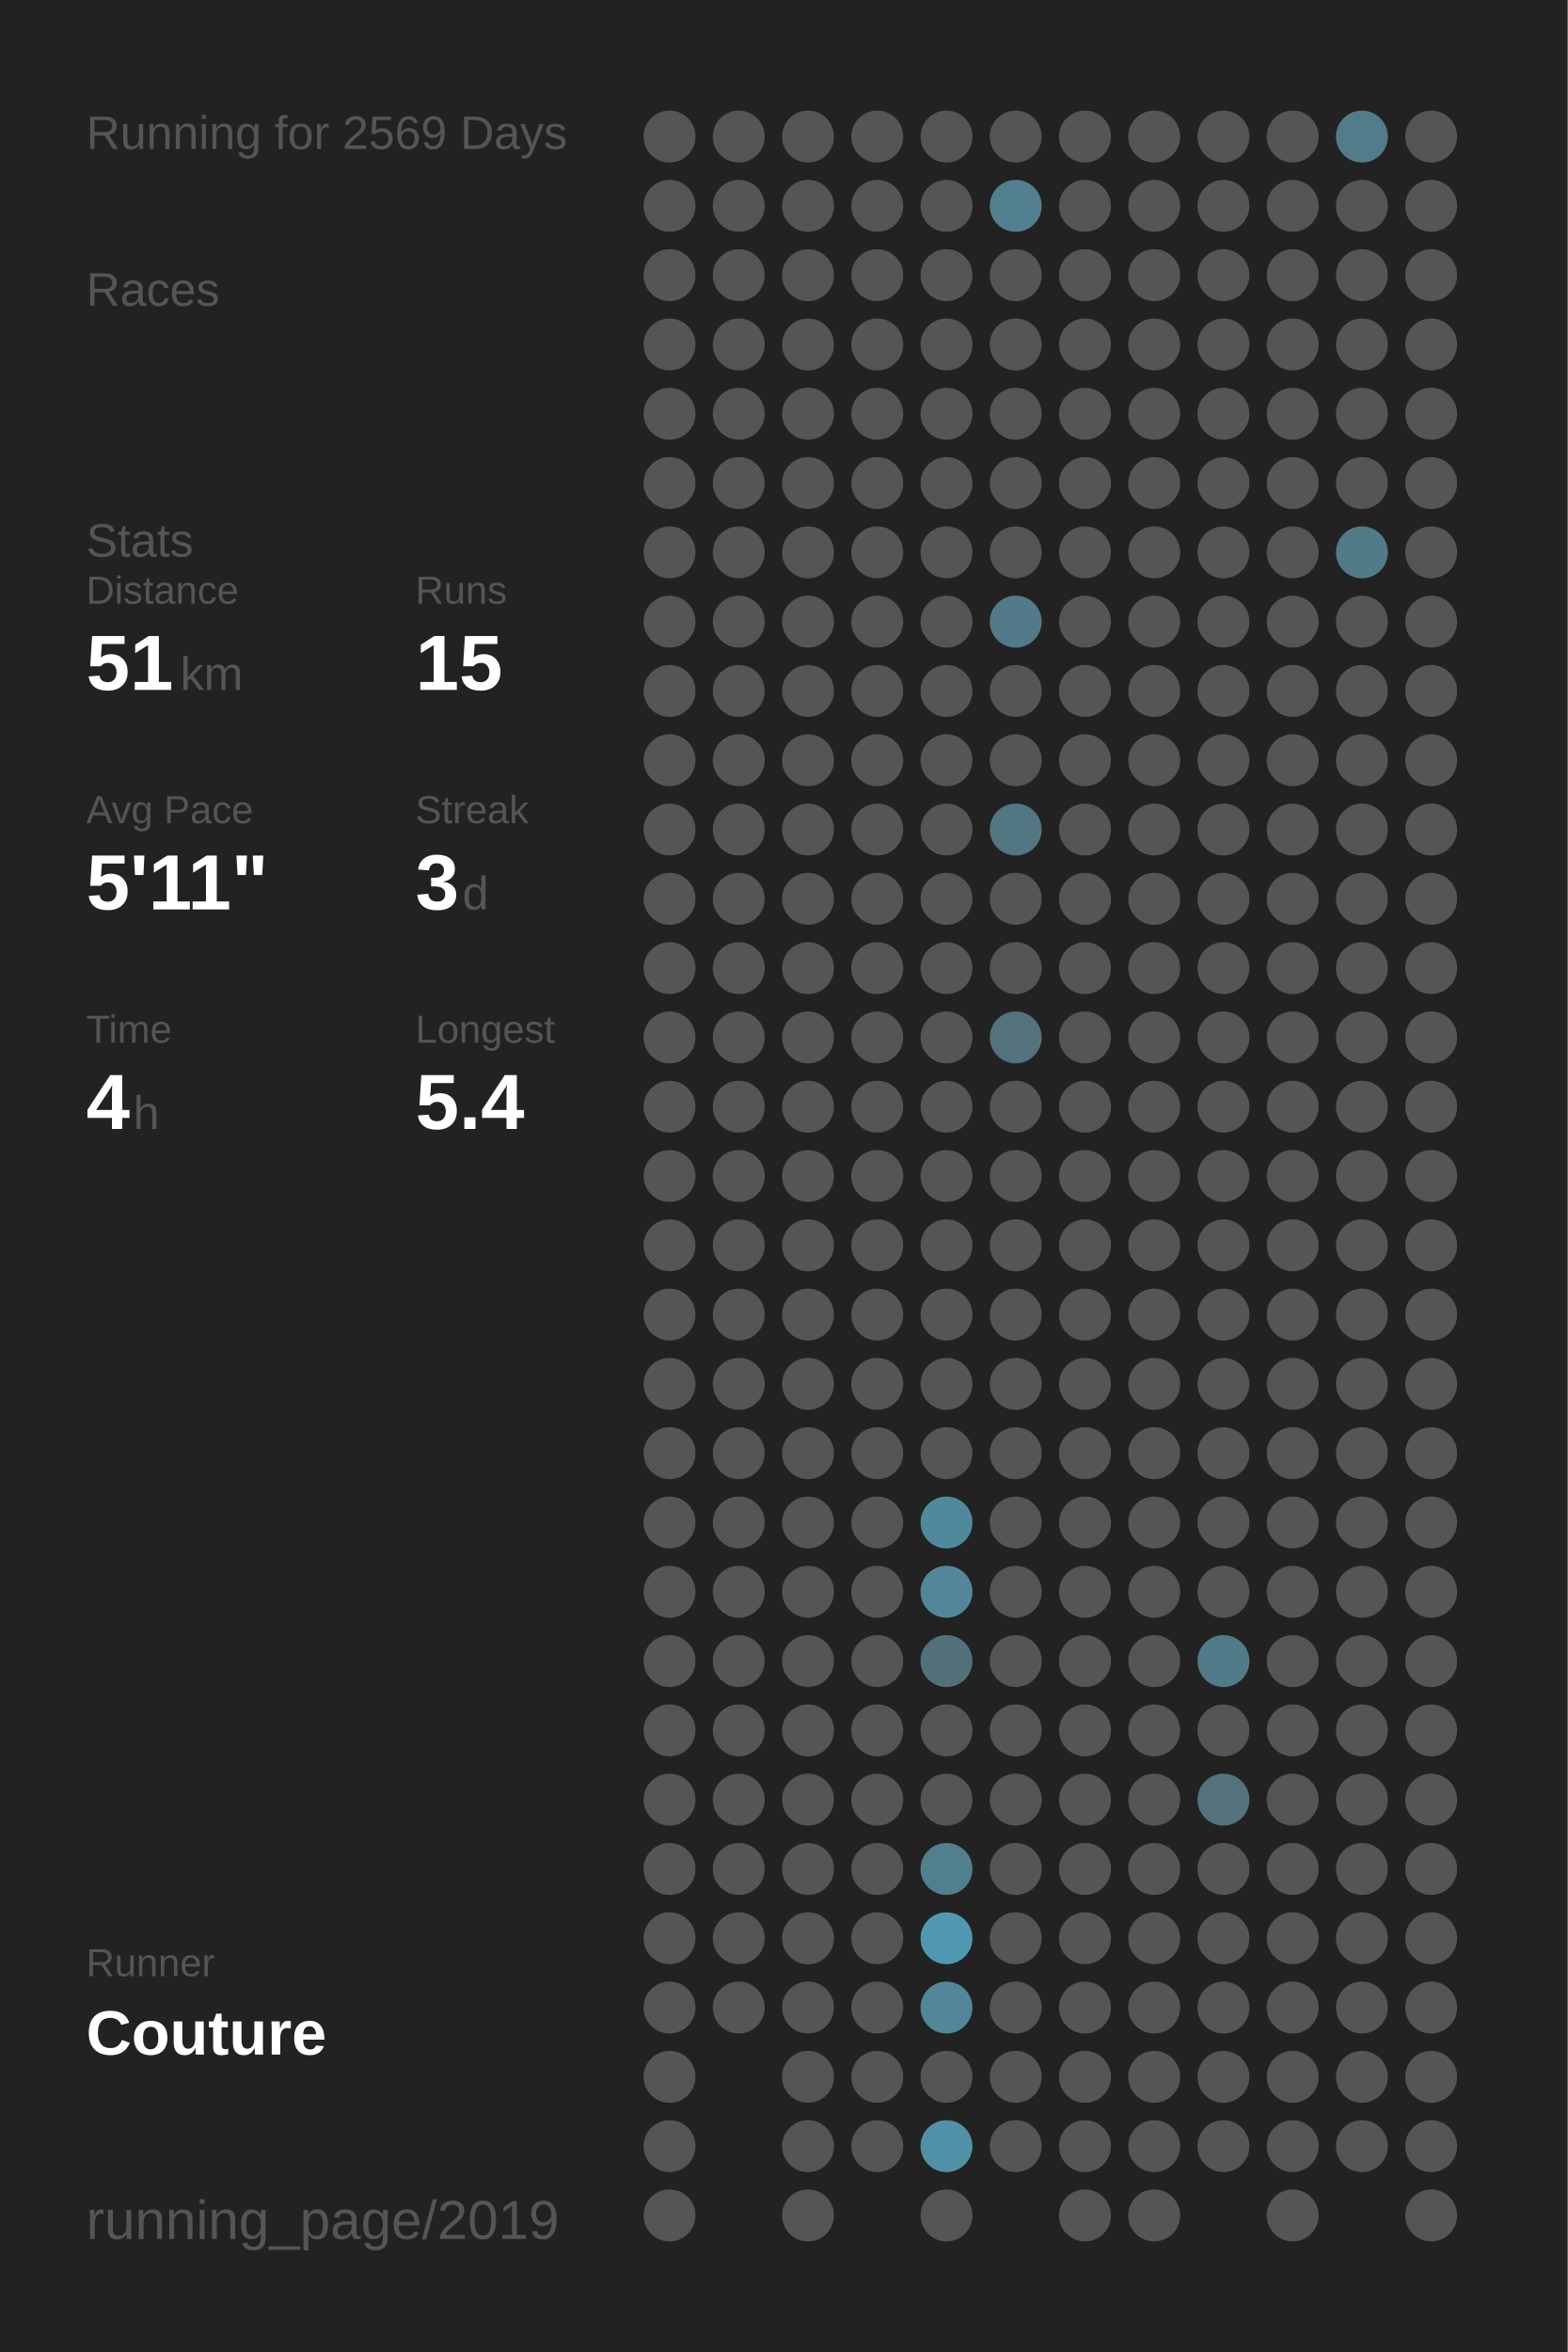
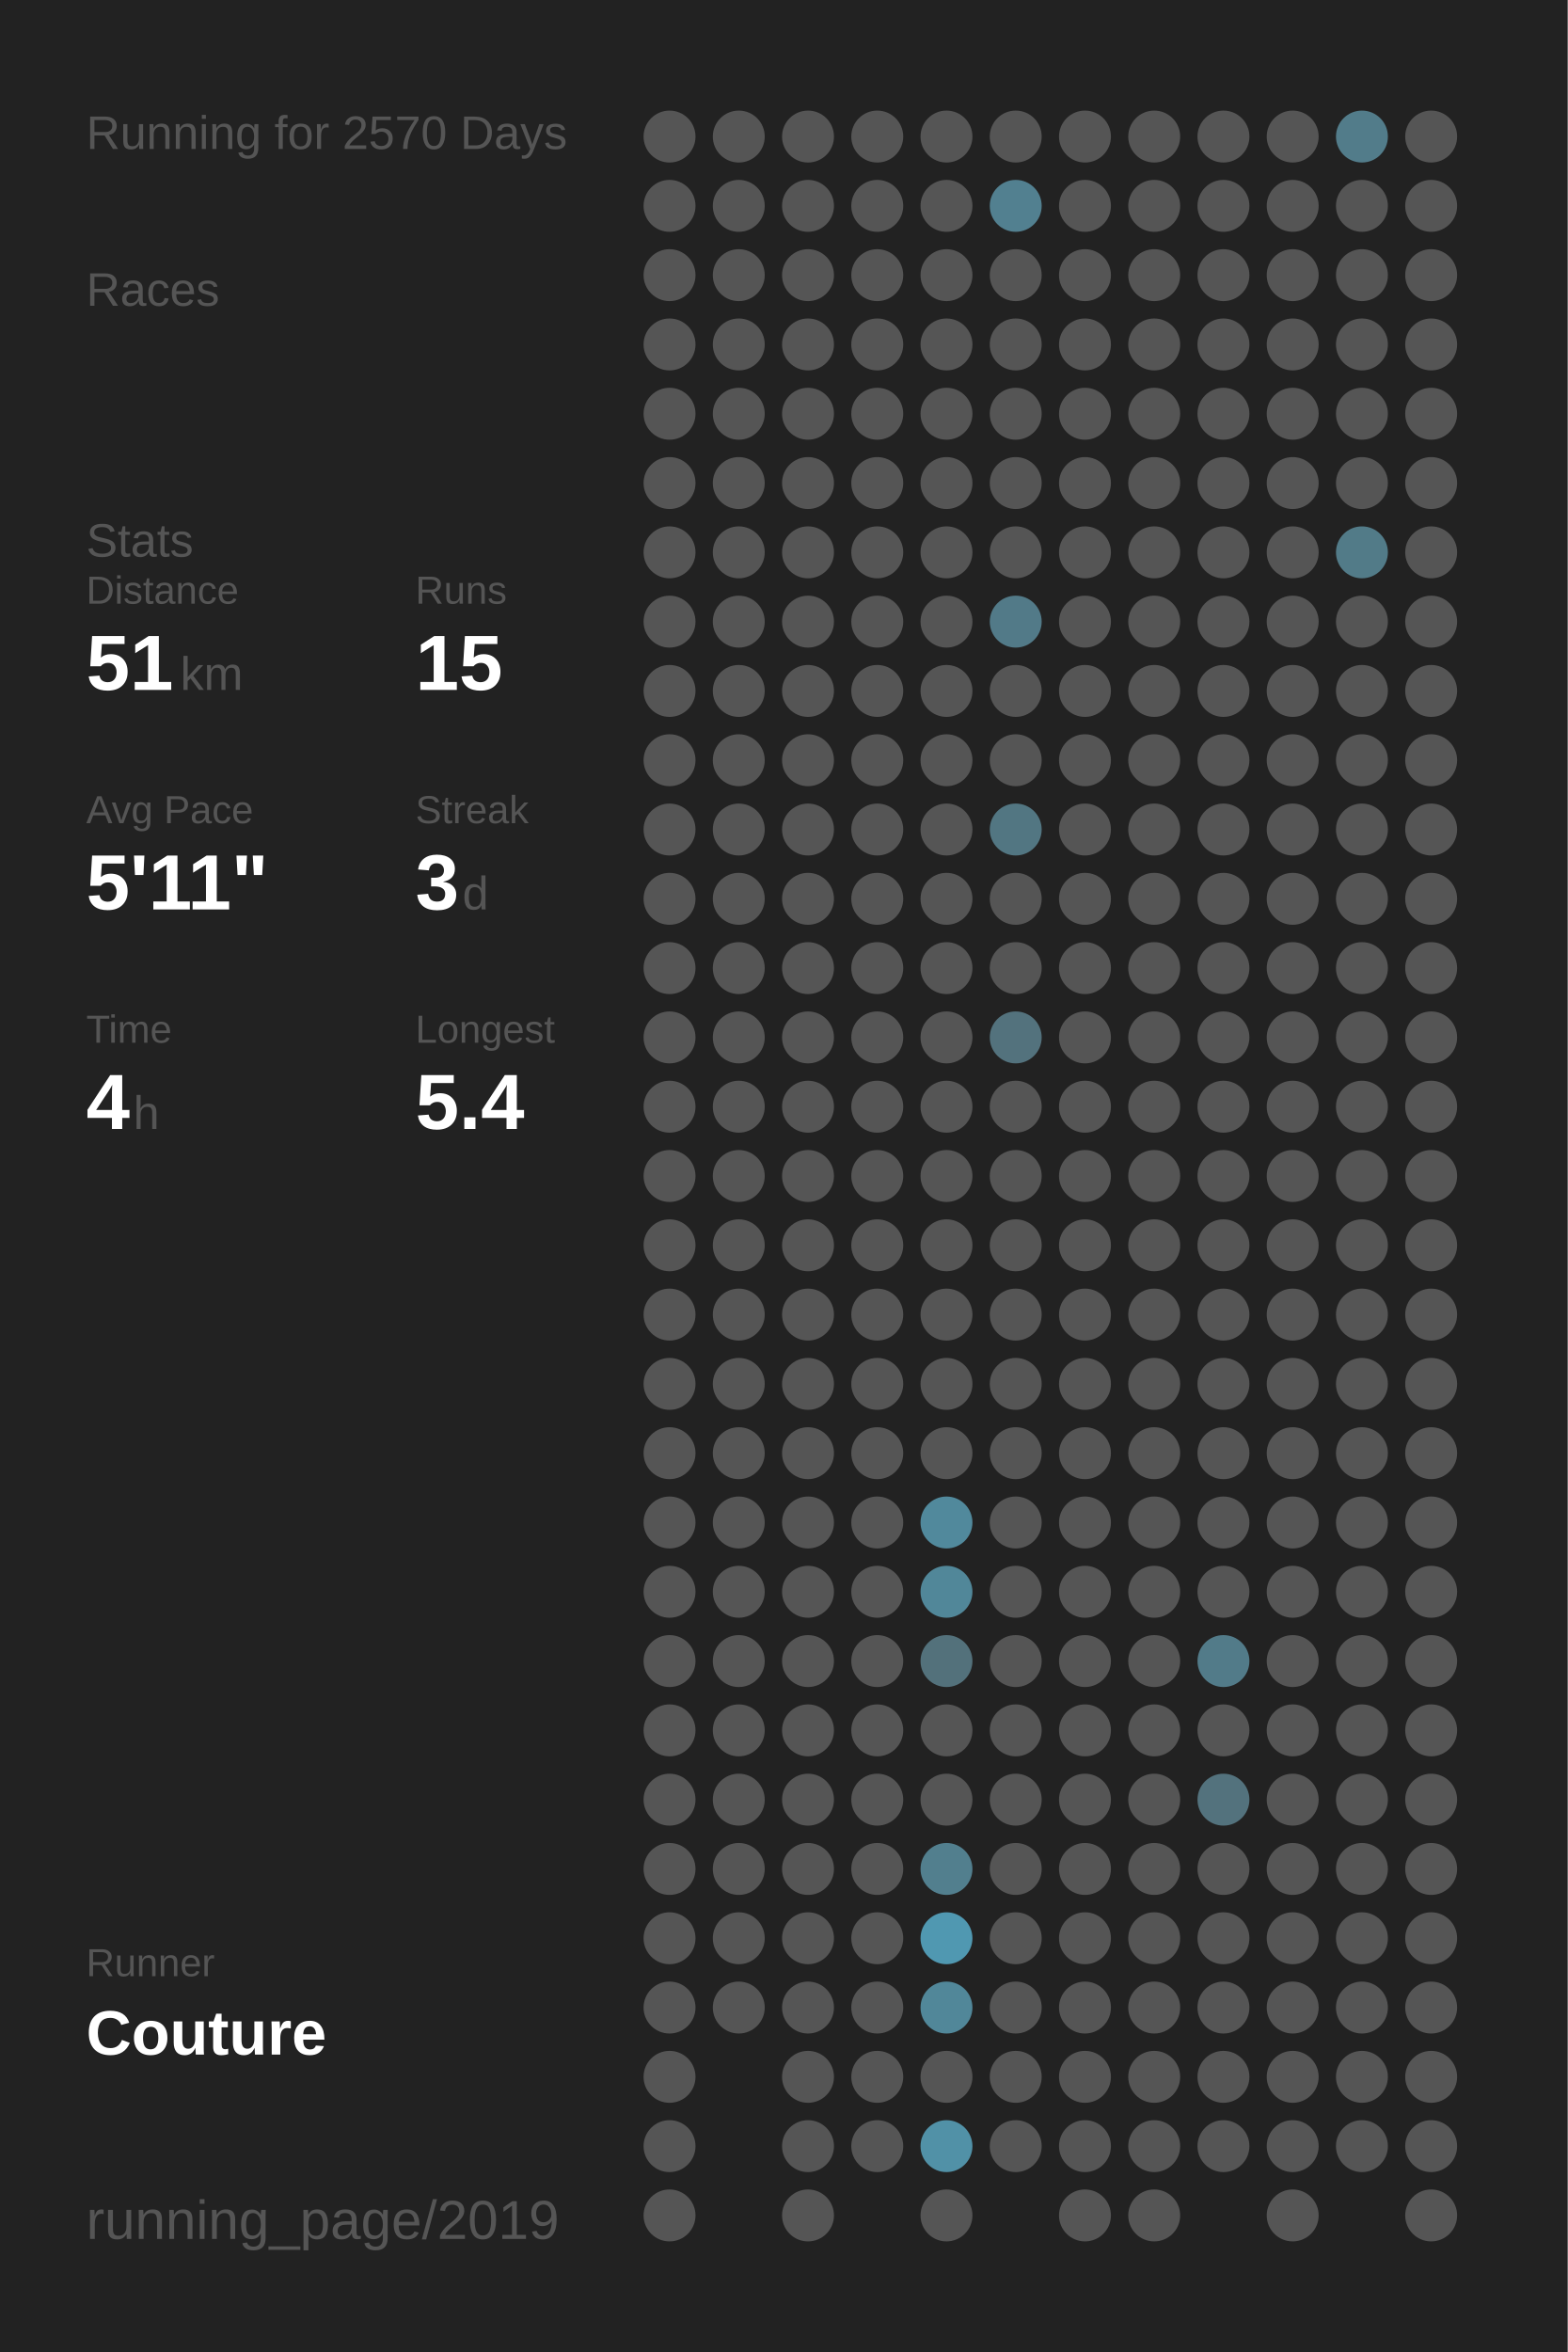
<svg xmlns="http://www.w3.org/2000/svg" baseProfile="full" height="300mm" version="1.1" viewBox="0,0,200,300" width="200mm">
  <defs />
  <rect fill="#222222" height="300" width="200" x="0" y="0" />
-   <text fill="#555555" style="font-size:6px; font-family:Arial;" x="11" y="19">Running for 2569 Days</text>
+   <text fill="#555555" style="font-size:6px; font-family:Arial;" x="11" y="19">Running for 2570 Days</text>
  <text fill="#555555" style="font-size:6px; font-family:Arial;" x="11" y="39">Races</text>
  <text fill="#555555" style="font-size:6px; font-family:Arial;" x="11" y="71">Stats</text>
  <text fill="#555555" style="font-size:5px; font-family:Arial;" x="11" y="77">Distance</text>
  <text fill="#FFFFFF" style="font-size:10px; font-family:Arial; font-weight:bold;" x="11" y="88">51</text>
  <text fill="#555555" style="font-size:6px; font-family:Arial;" x="23" y="88">km</text>
  <text fill="#555555" style="font-size:5px; font-family:Arial;" x="53" y="77">Runs</text>
  <text fill="#FFFFFF" style="font-size:10px; font-family:Arial; font-weight:bold;" x="53" y="88">15</text>
  <text fill="#555555" style="font-size:5px; font-family:Arial;" x="11" y="105">Avg Pace</text>
  <text fill="#FFFFFF" style="font-size:10px; font-family:Arial; font-weight:bold;" x="11" y="116">5'11"</text>
  <text fill="#555555" style="font-size:5px; font-family:Arial;" x="53" y="105">Streak</text>
  <text fill="#FFFFFF" style="font-size:10px; font-family:Arial; font-weight:bold;" x="53" y="116">3</text>
  <text fill="#555555" style="font-size:6px; font-family:Arial;" x="59" y="116">d</text>
  <text fill="#555555" style="font-size:5px; font-family:Arial;" x="11" y="133">Time</text>
  <text fill="#FFFFFF" style="font-size:10px; font-family:Arial; font-weight:bold;" x="11" y="144">4</text>
  <text fill="#555555" style="font-size:6px; font-family:Arial;" x="17" y="144">h</text>
  <text fill="#555555" style="font-size:5px; font-family:Arial;" x="53" y="133">Longest</text>
  <text fill="#FFFFFF" style="font-size:10px; font-family:Arial; font-weight:bold;" x="53" y="144">5.4</text>
  <text fill="#555555" style="font-size:5px; font-family:Arial;" x="11" y="252.065">Runner</text>
  <text fill="#FFFFFF" style="font-size:8px; font-family:Arial; font-weight:bold;" x="11" y="262.065">Couture</text>
  <text fill="#555555" style="font-size:7px; font-family:Arial;" x="11" y="285.581">running_page/2019</text>
  <circle cx="85.417" cy="17.419" fill="#555555" r="3.312" />
  <circle cx="85.417" cy="26.258" fill="#555555" r="3.312" />
  <circle cx="85.417" cy="35.097" fill="#555555" r="3.312" />
  <circle cx="85.417" cy="43.935" fill="#555555" r="3.312" />
  <circle cx="85.417" cy="52.774" fill="#555555" r="3.312" />
  <circle cx="85.417" cy="61.613" fill="#555555" r="3.312" />
  <circle cx="85.417" cy="70.452" fill="#555555" r="3.312" />
  <circle cx="85.417" cy="79.29" fill="#555555" r="3.312" />
  <circle cx="85.417" cy="88.129" fill="#555555" r="3.312" />
  <circle cx="85.417" cy="96.968" fill="#555555" r="3.312" />
  <circle cx="85.417" cy="105.806" fill="#555555" r="3.312" />
  <circle cx="85.417" cy="114.645" fill="#555555" r="3.312" />
  <circle cx="85.417" cy="123.484" fill="#555555" r="3.312" />
  <circle cx="85.417" cy="132.323" fill="#555555" r="3.312" />
  <circle cx="85.417" cy="141.161" fill="#555555" r="3.312" />
  <circle cx="85.417" cy="150" fill="#555555" r="3.312" />
  <circle cx="85.417" cy="158.839" fill="#555555" r="3.312" />
  <circle cx="85.417" cy="167.677" fill="#555555" r="3.312" />
  <circle cx="85.417" cy="176.516" fill="#555555" r="3.312" />
  <circle cx="85.417" cy="185.355" fill="#555555" r="3.312" />
  <circle cx="85.417" cy="194.194" fill="#555555" r="3.312" />
  <circle cx="85.417" cy="203.032" fill="#555555" r="3.312" />
  <circle cx="85.417" cy="211.871" fill="#555555" r="3.312" />
  <circle cx="85.417" cy="220.71" fill="#555555" r="3.312" />
  <circle cx="85.417" cy="229.548" fill="#555555" r="3.312" />
  <circle cx="85.417" cy="238.387" fill="#555555" r="3.312" />
  <circle cx="85.417" cy="247.226" fill="#555555" r="3.312" />
  <circle cx="85.417" cy="256.065" fill="#555555" r="3.312" />
  <circle cx="85.417" cy="264.903" fill="#555555" r="3.312" />
  <circle cx="85.417" cy="273.742" fill="#555555" r="3.312" />
  <circle cx="85.417" cy="282.581" fill="#555555" r="3.312" />
  <circle cx="94.25" cy="17.419" fill="#555555" r="3.312" />
  <circle cx="94.25" cy="26.258" fill="#555555" r="3.312" />
  <circle cx="94.25" cy="35.097" fill="#555555" r="3.312" />
  <circle cx="94.25" cy="43.935" fill="#555555" r="3.312" />
  <circle cx="94.25" cy="52.774" fill="#555555" r="3.312" />
  <circle cx="94.25" cy="61.613" fill="#555555" r="3.312" />
  <circle cx="94.25" cy="70.452" fill="#555555" r="3.312" />
  <circle cx="94.25" cy="79.29" fill="#555555" r="3.312" />
  <circle cx="94.25" cy="88.129" fill="#555555" r="3.312" />
  <circle cx="94.25" cy="96.968" fill="#555555" r="3.312" />
  <circle cx="94.25" cy="105.806" fill="#555555" r="3.312" />
  <circle cx="94.25" cy="114.645" fill="#555555" r="3.312" />
  <circle cx="94.25" cy="123.484" fill="#555555" r="3.312" />
  <circle cx="94.25" cy="132.323" fill="#555555" r="3.312" />
  <circle cx="94.25" cy="141.161" fill="#555555" r="3.312" />
  <circle cx="94.25" cy="150" fill="#555555" r="3.312" />
  <circle cx="94.25" cy="158.839" fill="#555555" r="3.312" />
  <circle cx="94.25" cy="167.677" fill="#555555" r="3.312" />
  <circle cx="94.25" cy="176.516" fill="#555555" r="3.312" />
  <circle cx="94.25" cy="185.355" fill="#555555" r="3.312" />
  <circle cx="94.25" cy="194.194" fill="#555555" r="3.312" />
  <circle cx="94.25" cy="203.032" fill="#555555" r="3.312" />
  <circle cx="94.25" cy="211.871" fill="#555555" r="3.312" />
  <circle cx="94.25" cy="220.71" fill="#555555" r="3.312" />
  <circle cx="94.25" cy="229.548" fill="#555555" r="3.312" />
  <circle cx="94.25" cy="238.387" fill="#555555" r="3.312" />
  <circle cx="94.25" cy="247.226" fill="#555555" r="3.312" />
  <circle cx="94.25" cy="256.065" fill="#555555" r="3.312" />
  <circle cx="103.083" cy="17.419" fill="#555555" r="3.312" />
  <circle cx="103.083" cy="26.258" fill="#555555" r="3.312" />
  <circle cx="103.083" cy="35.097" fill="#555555" r="3.312" />
  <circle cx="103.083" cy="43.935" fill="#555555" r="3.312" />
  <circle cx="103.083" cy="52.774" fill="#555555" r="3.312" />
  <circle cx="103.083" cy="61.613" fill="#555555" r="3.312" />
  <circle cx="103.083" cy="70.452" fill="#555555" r="3.312" />
  <circle cx="103.083" cy="79.29" fill="#555555" r="3.312" />
  <circle cx="103.083" cy="88.129" fill="#555555" r="3.312" />
  <circle cx="103.083" cy="96.968" fill="#555555" r="3.312" />
  <circle cx="103.083" cy="105.806" fill="#555555" r="3.312" />
  <circle cx="103.083" cy="114.645" fill="#555555" r="3.312" />
  <circle cx="103.083" cy="123.484" fill="#555555" r="3.312" />
  <circle cx="103.083" cy="132.323" fill="#555555" r="3.312" />
  <circle cx="103.083" cy="141.161" fill="#555555" r="3.312" />
  <circle cx="103.083" cy="150" fill="#555555" r="3.312" />
  <circle cx="103.083" cy="158.839" fill="#555555" r="3.312" />
  <circle cx="103.083" cy="167.677" fill="#555555" r="3.312" />
  <circle cx="103.083" cy="176.516" fill="#555555" r="3.312" />
  <circle cx="103.083" cy="185.355" fill="#555555" r="3.312" />
  <circle cx="103.083" cy="194.194" fill="#555555" r="3.312" />
  <circle cx="103.083" cy="203.032" fill="#555555" r="3.312" />
  <circle cx="103.083" cy="211.871" fill="#555555" r="3.312" />
  <circle cx="103.083" cy="220.71" fill="#555555" r="3.312" />
  <circle cx="103.083" cy="229.548" fill="#555555" r="3.312" />
  <circle cx="103.083" cy="238.387" fill="#555555" r="3.312" />
  <circle cx="103.083" cy="247.226" fill="#555555" r="3.312" />
  <circle cx="103.083" cy="256.065" fill="#555555" r="3.312" />
  <circle cx="103.083" cy="264.903" fill="#555555" r="3.312" />
  <circle cx="103.083" cy="273.742" fill="#555555" r="3.312" />
  <circle cx="103.083" cy="282.581" fill="#555555" r="3.312" />
  <circle cx="111.917" cy="17.419" fill="#555555" r="3.312" />
  <circle cx="111.917" cy="26.258" fill="#555555" r="3.312" />
  <circle cx="111.917" cy="35.097" fill="#555555" r="3.312" />
  <circle cx="111.917" cy="43.935" fill="#555555" r="3.312" />
  <circle cx="111.917" cy="52.774" fill="#555555" r="3.312" />
  <circle cx="111.917" cy="61.613" fill="#555555" r="3.312" />
  <circle cx="111.917" cy="70.452" fill="#555555" r="3.312" />
  <circle cx="111.917" cy="79.29" fill="#555555" r="3.312" />
  <circle cx="111.917" cy="88.129" fill="#555555" r="3.312" />
  <circle cx="111.917" cy="96.968" fill="#555555" r="3.312" />
  <circle cx="111.917" cy="105.806" fill="#555555" r="3.312" />
  <circle cx="111.917" cy="114.645" fill="#555555" r="3.312" />
  <circle cx="111.917" cy="123.484" fill="#555555" r="3.312" />
  <circle cx="111.917" cy="132.323" fill="#555555" r="3.312" />
  <circle cx="111.917" cy="141.161" fill="#555555" r="3.312" />
  <circle cx="111.917" cy="150" fill="#555555" r="3.312" />
  <circle cx="111.917" cy="158.839" fill="#555555" r="3.312" />
  <circle cx="111.917" cy="167.677" fill="#555555" r="3.312" />
  <circle cx="111.917" cy="176.516" fill="#555555" r="3.312" />
  <circle cx="111.917" cy="185.355" fill="#555555" r="3.312" />
  <circle cx="111.917" cy="194.194" fill="#555555" r="3.312" />
  <circle cx="111.917" cy="203.032" fill="#555555" r="3.312" />
  <circle cx="111.917" cy="211.871" fill="#555555" r="3.312" />
  <circle cx="111.917" cy="220.71" fill="#555555" r="3.312" />
  <circle cx="111.917" cy="229.548" fill="#555555" r="3.312" />
  <circle cx="111.917" cy="238.387" fill="#555555" r="3.312" />
  <circle cx="111.917" cy="247.226" fill="#555555" r="3.312" />
  <circle cx="111.917" cy="256.065" fill="#555555" r="3.312" />
  <circle cx="111.917" cy="264.903" fill="#555555" r="3.312" />
  <circle cx="111.917" cy="273.742" fill="#555555" r="3.312" />
  <circle cx="120.75" cy="17.419" fill="#555555" r="3.312" />
  <circle cx="120.75" cy="26.258" fill="#555555" r="3.312" />
  <circle cx="120.75" cy="35.097" fill="#555555" r="3.312" />
  <circle cx="120.75" cy="43.935" fill="#555555" r="3.312" />
  <circle cx="120.75" cy="52.774" fill="#555555" r="3.312" />
  <circle cx="120.75" cy="61.613" fill="#555555" r="3.312" />
  <circle cx="120.75" cy="70.452" fill="#555555" r="3.312" />
  <circle cx="120.75" cy="79.29" fill="#555555" r="3.312" />
  <circle cx="120.75" cy="88.129" fill="#555555" r="3.312" />
  <circle cx="120.75" cy="96.968" fill="#555555" r="3.312" />
  <circle cx="120.75" cy="105.806" fill="#555555" r="3.312" />
  <circle cx="120.75" cy="114.645" fill="#555555" r="3.312" />
  <circle cx="120.75" cy="123.484" fill="#555555" r="3.312" />
  <circle cx="120.75" cy="132.323" fill="#555555" r="3.312" />
  <circle cx="120.75" cy="141.161" fill="#555555" r="3.312" />
  <circle cx="120.75" cy="150" fill="#555555" r="3.312" />
  <circle cx="120.75" cy="158.839" fill="#555555" r="3.312" />
  <circle cx="120.75" cy="167.677" fill="#555555" r="3.312" />
  <circle cx="120.75" cy="176.516" fill="#555555" r="3.312" />
  <circle cx="120.75" cy="185.355" fill="#555555" r="3.312" />
  <circle cx="120.75" cy="194.194" fill="#51899c" r="3.312" />
  <circle cx="120.75" cy="203.032" fill="#518799" r="3.312" />
  <circle cx="120.75" cy="211.871" fill="#53717b" r="3.312" />
  <circle cx="120.75" cy="220.71" fill="#555555" r="3.312" />
  <circle cx="120.75" cy="229.548" fill="#555555" r="3.312" />
  <circle cx="120.75" cy="238.387" fill="#527f8e" r="3.312" />
  <circle cx="120.75" cy="247.226" fill="#5098b1" r="3.312" />
  <circle cx="120.75" cy="256.065" fill="#518799" r="3.312" />
  <circle cx="120.75" cy="264.903" fill="#555555" r="3.312" />
  <circle cx="120.75" cy="273.742" fill="#5191a7" r="3.312" />
  <circle cx="120.75" cy="282.581" fill="#555555" r="3.312" />
  <circle cx="129.583" cy="17.419" fill="#555555" r="3.312" />
  <circle cx="129.583" cy="26.258" fill="#528090" r="3.312" />
  <circle cx="129.583" cy="35.097" fill="#555555" r="3.312" />
  <circle cx="129.583" cy="43.935" fill="#555555" r="3.312" />
  <circle cx="129.583" cy="52.774" fill="#555555" r="3.312" />
  <circle cx="129.583" cy="61.613" fill="#555555" r="3.312" />
  <circle cx="129.583" cy="70.452" fill="#555555" r="3.312" />
  <circle cx="129.583" cy="79.29" fill="#527a88" r="3.312" />
  <circle cx="129.583" cy="88.129" fill="#555555" r="3.312" />
  <circle cx="129.583" cy="96.968" fill="#555555" r="3.312" />
  <circle cx="129.583" cy="105.806" fill="#527682" r="3.312" />
  <circle cx="129.583" cy="114.645" fill="#555555" r="3.312" />
  <circle cx="129.583" cy="123.484" fill="#555555" r="3.312" />
  <circle cx="129.583" cy="132.323" fill="#53727d" r="3.312" />
  <circle cx="129.583" cy="141.161" fill="#555555" r="3.312" />
  <circle cx="129.583" cy="150" fill="#555555" r="3.312" />
  <circle cx="129.583" cy="158.839" fill="#555555" r="3.312" />
  <circle cx="129.583" cy="167.677" fill="#555555" r="3.312" />
  <circle cx="129.583" cy="176.516" fill="#555555" r="3.312" />
  <circle cx="129.583" cy="185.355" fill="#555555" r="3.312" />
  <circle cx="129.583" cy="194.194" fill="#555555" r="3.312" />
  <circle cx="129.583" cy="203.032" fill="#555555" r="3.312" />
  <circle cx="129.583" cy="211.871" fill="#555555" r="3.312" />
  <circle cx="129.583" cy="220.71" fill="#555555" r="3.312" />
  <circle cx="129.583" cy="229.548" fill="#555555" r="3.312" />
  <circle cx="129.583" cy="238.387" fill="#555555" r="3.312" />
  <circle cx="129.583" cy="247.226" fill="#555555" r="3.312" />
  <circle cx="129.583" cy="256.065" fill="#555555" r="3.312" />
  <circle cx="129.583" cy="264.903" fill="#555555" r="3.312" />
  <circle cx="129.583" cy="273.742" fill="#555555" r="3.312" />
  <circle cx="138.417" cy="17.419" fill="#555555" r="3.312" />
  <circle cx="138.417" cy="26.258" fill="#555555" r="3.312" />
  <circle cx="138.417" cy="35.097" fill="#555555" r="3.312" />
  <circle cx="138.417" cy="43.935" fill="#555555" r="3.312" />
  <circle cx="138.417" cy="52.774" fill="#555555" r="3.312" />
  <circle cx="138.417" cy="61.613" fill="#555555" r="3.312" />
  <circle cx="138.417" cy="70.452" fill="#555555" r="3.312" />
  <circle cx="138.417" cy="79.29" fill="#555555" r="3.312" />
  <circle cx="138.417" cy="88.129" fill="#555555" r="3.312" />
  <circle cx="138.417" cy="96.968" fill="#555555" r="3.312" />
  <circle cx="138.417" cy="105.806" fill="#555555" r="3.312" />
  <circle cx="138.417" cy="114.645" fill="#555555" r="3.312" />
  <circle cx="138.417" cy="123.484" fill="#555555" r="3.312" />
  <circle cx="138.417" cy="132.323" fill="#555555" r="3.312" />
  <circle cx="138.417" cy="141.161" fill="#555555" r="3.312" />
  <circle cx="138.417" cy="150" fill="#555555" r="3.312" />
  <circle cx="138.417" cy="158.839" fill="#555555" r="3.312" />
  <circle cx="138.417" cy="167.677" fill="#555555" r="3.312" />
  <circle cx="138.417" cy="176.516" fill="#555555" r="3.312" />
  <circle cx="138.417" cy="185.355" fill="#555555" r="3.312" />
  <circle cx="138.417" cy="194.194" fill="#555555" r="3.312" />
  <circle cx="138.417" cy="203.032" fill="#555555" r="3.312" />
  <circle cx="138.417" cy="211.871" fill="#555555" r="3.312" />
  <circle cx="138.417" cy="220.71" fill="#555555" r="3.312" />
  <circle cx="138.417" cy="229.548" fill="#555555" r="3.312" />
  <circle cx="138.417" cy="238.387" fill="#555555" r="3.312" />
  <circle cx="138.417" cy="247.226" fill="#555555" r="3.312" />
  <circle cx="138.417" cy="256.065" fill="#555555" r="3.312" />
  <circle cx="138.417" cy="264.903" fill="#555555" r="3.312" />
  <circle cx="138.417" cy="273.742" fill="#555555" r="3.312" />
  <circle cx="138.417" cy="282.581" fill="#555555" r="3.312" />
  <circle cx="147.25" cy="17.419" fill="#555555" r="3.312" />
  <circle cx="147.25" cy="26.258" fill="#555555" r="3.312" />
  <circle cx="147.25" cy="35.097" fill="#555555" r="3.312" />
  <circle cx="147.25" cy="43.935" fill="#555555" r="3.312" />
  <circle cx="147.25" cy="52.774" fill="#555555" r="3.312" />
  <circle cx="147.25" cy="61.613" fill="#555555" r="3.312" />
  <circle cx="147.25" cy="70.452" fill="#555555" r="3.312" />
  <circle cx="147.25" cy="79.29" fill="#555555" r="3.312" />
  <circle cx="147.25" cy="88.129" fill="#555555" r="3.312" />
  <circle cx="147.25" cy="96.968" fill="#555555" r="3.312" />
  <circle cx="147.25" cy="105.806" fill="#555555" r="3.312" />
  <circle cx="147.25" cy="114.645" fill="#555555" r="3.312" />
  <circle cx="147.25" cy="123.484" fill="#555555" r="3.312" />
  <circle cx="147.25" cy="132.323" fill="#555555" r="3.312" />
  <circle cx="147.25" cy="141.161" fill="#555555" r="3.312" />
  <circle cx="147.25" cy="150" fill="#555555" r="3.312" />
  <circle cx="147.25" cy="158.839" fill="#555555" r="3.312" />
  <circle cx="147.25" cy="167.677" fill="#555555" r="3.312" />
  <circle cx="147.25" cy="176.516" fill="#555555" r="3.312" />
  <circle cx="147.25" cy="185.355" fill="#555555" r="3.312" />
  <circle cx="147.25" cy="194.194" fill="#555555" r="3.312" />
  <circle cx="147.25" cy="203.032" fill="#555555" r="3.312" />
  <circle cx="147.25" cy="211.871" fill="#555555" r="3.312" />
  <circle cx="147.25" cy="220.71" fill="#555555" r="3.312" />
  <circle cx="147.25" cy="229.548" fill="#555555" r="3.312" />
  <circle cx="147.25" cy="238.387" fill="#555555" r="3.312" />
  <circle cx="147.25" cy="247.226" fill="#555555" r="3.312" />
  <circle cx="147.25" cy="256.065" fill="#555555" r="3.312" />
  <circle cx="147.25" cy="264.903" fill="#555555" r="3.312" />
  <circle cx="147.25" cy="273.742" fill="#555555" r="3.312" />
  <circle cx="147.25" cy="282.581" fill="#555555" r="3.312" />
  <circle cx="156.083" cy="17.419" fill="#555555" r="3.312" />
  <circle cx="156.083" cy="26.258" fill="#555555" r="3.312" />
  <circle cx="156.083" cy="35.097" fill="#555555" r="3.312" />
  <circle cx="156.083" cy="43.935" fill="#555555" r="3.312" />
  <circle cx="156.083" cy="52.774" fill="#555555" r="3.312" />
  <circle cx="156.083" cy="61.613" fill="#555555" r="3.312" />
  <circle cx="156.083" cy="70.452" fill="#555555" r="3.312" />
  <circle cx="156.083" cy="79.29" fill="#555555" r="3.312" />
  <circle cx="156.083" cy="88.129" fill="#555555" r="3.312" />
  <circle cx="156.083" cy="96.968" fill="#555555" r="3.312" />
  <circle cx="156.083" cy="105.806" fill="#555555" r="3.312" />
  <circle cx="156.083" cy="114.645" fill="#555555" r="3.312" />
  <circle cx="156.083" cy="123.484" fill="#555555" r="3.312" />
  <circle cx="156.083" cy="132.323" fill="#555555" r="3.312" />
  <circle cx="156.083" cy="141.161" fill="#555555" r="3.312" />
  <circle cx="156.083" cy="150" fill="#555555" r="3.312" />
  <circle cx="156.083" cy="158.839" fill="#555555" r="3.312" />
  <circle cx="156.083" cy="167.677" fill="#555555" r="3.312" />
  <circle cx="156.083" cy="176.516" fill="#555555" r="3.312" />
  <circle cx="156.083" cy="185.355" fill="#555555" r="3.312" />
  <circle cx="156.083" cy="194.194" fill="#555555" r="3.312" />
  <circle cx="156.083" cy="203.032" fill="#555555" r="3.312" />
  <circle cx="156.083" cy="211.871" fill="#527b89" r="3.312" />
  <circle cx="156.083" cy="220.71" fill="#555555" r="3.312" />
  <circle cx="156.083" cy="229.548" fill="#53727d" r="3.312" />
  <circle cx="156.083" cy="238.387" fill="#555555" r="3.312" />
  <circle cx="156.083" cy="247.226" fill="#555555" r="3.312" />
  <circle cx="156.083" cy="256.065" fill="#555555" r="3.312" />
  <circle cx="156.083" cy="264.903" fill="#555555" r="3.312" />
  <circle cx="156.083" cy="273.742" fill="#555555" r="3.312" />
  <circle cx="164.917" cy="17.419" fill="#555555" r="3.312" />
  <circle cx="164.917" cy="26.258" fill="#555555" r="3.312" />
  <circle cx="164.917" cy="35.097" fill="#555555" r="3.312" />
  <circle cx="164.917" cy="43.935" fill="#555555" r="3.312" />
  <circle cx="164.917" cy="52.774" fill="#555555" r="3.312" />
  <circle cx="164.917" cy="61.613" fill="#555555" r="3.312" />
  <circle cx="164.917" cy="70.452" fill="#555555" r="3.312" />
  <circle cx="164.917" cy="79.29" fill="#555555" r="3.312" />
  <circle cx="164.917" cy="88.129" fill="#555555" r="3.312" />
  <circle cx="164.917" cy="96.968" fill="#555555" r="3.312" />
  <circle cx="164.917" cy="105.806" fill="#555555" r="3.312" />
  <circle cx="164.917" cy="114.645" fill="#555555" r="3.312" />
  <circle cx="164.917" cy="123.484" fill="#555555" r="3.312" />
  <circle cx="164.917" cy="132.323" fill="#555555" r="3.312" />
  <circle cx="164.917" cy="141.161" fill="#555555" r="3.312" />
  <circle cx="164.917" cy="150" fill="#555555" r="3.312" />
  <circle cx="164.917" cy="158.839" fill="#555555" r="3.312" />
  <circle cx="164.917" cy="167.677" fill="#555555" r="3.312" />
  <circle cx="164.917" cy="176.516" fill="#555555" r="3.312" />
  <circle cx="164.917" cy="185.355" fill="#555555" r="3.312" />
  <circle cx="164.917" cy="194.194" fill="#555555" r="3.312" />
  <circle cx="164.917" cy="203.032" fill="#555555" r="3.312" />
  <circle cx="164.917" cy="211.871" fill="#555555" r="3.312" />
  <circle cx="164.917" cy="220.71" fill="#555555" r="3.312" />
  <circle cx="164.917" cy="229.548" fill="#555555" r="3.312" />
  <circle cx="164.917" cy="238.387" fill="#555555" r="3.312" />
  <circle cx="164.917" cy="247.226" fill="#555555" r="3.312" />
  <circle cx="164.917" cy="256.065" fill="#555555" r="3.312" />
  <circle cx="164.917" cy="264.903" fill="#555555" r="3.312" />
  <circle cx="164.917" cy="273.742" fill="#555555" r="3.312" />
  <circle cx="164.917" cy="282.581" fill="#555555" r="3.312" />
  <circle cx="173.75" cy="17.419" fill="#527c8a" r="3.312" />
  <circle cx="173.75" cy="26.258" fill="#555555" r="3.312" />
  <circle cx="173.75" cy="35.097" fill="#555555" r="3.312" />
  <circle cx="173.75" cy="43.935" fill="#555555" r="3.312" />
  <circle cx="173.75" cy="52.774" fill="#555555" r="3.312" />
  <circle cx="173.75" cy="61.613" fill="#555555" r="3.312" />
  <circle cx="173.75" cy="70.452" fill="#527b88" r="3.312" />
  <circle cx="173.75" cy="79.29" fill="#555555" r="3.312" />
  <circle cx="173.75" cy="88.129" fill="#555555" r="3.312" />
  <circle cx="173.75" cy="96.968" fill="#555555" r="3.312" />
  <circle cx="173.75" cy="105.806" fill="#555555" r="3.312" />
  <circle cx="173.75" cy="114.645" fill="#555555" r="3.312" />
  <circle cx="173.75" cy="123.484" fill="#555555" r="3.312" />
  <circle cx="173.75" cy="132.323" fill="#555555" r="3.312" />
  <circle cx="173.75" cy="141.161" fill="#555555" r="3.312" />
  <circle cx="173.75" cy="150" fill="#555555" r="3.312" />
  <circle cx="173.75" cy="158.839" fill="#555555" r="3.312" />
  <circle cx="173.75" cy="167.677" fill="#555555" r="3.312" />
  <circle cx="173.75" cy="176.516" fill="#555555" r="3.312" />
  <circle cx="173.75" cy="185.355" fill="#555555" r="3.312" />
  <circle cx="173.75" cy="194.194" fill="#555555" r="3.312" />
  <circle cx="173.75" cy="203.032" fill="#555555" r="3.312" />
  <circle cx="173.75" cy="211.871" fill="#555555" r="3.312" />
  <circle cx="173.75" cy="220.71" fill="#555555" r="3.312" />
  <circle cx="173.75" cy="229.548" fill="#555555" r="3.312" />
  <circle cx="173.75" cy="238.387" fill="#555555" r="3.312" />
  <circle cx="173.75" cy="247.226" fill="#555555" r="3.312" />
  <circle cx="173.75" cy="256.065" fill="#555555" r="3.312" />
  <circle cx="173.75" cy="264.903" fill="#555555" r="3.312" />
  <circle cx="173.75" cy="273.742" fill="#555555" r="3.312" />
  <circle cx="182.583" cy="17.419" fill="#555555" r="3.312" />
  <circle cx="182.583" cy="26.258" fill="#555555" r="3.312" />
  <circle cx="182.583" cy="35.097" fill="#555555" r="3.312" />
  <circle cx="182.583" cy="43.935" fill="#555555" r="3.312" />
  <circle cx="182.583" cy="52.774" fill="#555555" r="3.312" />
  <circle cx="182.583" cy="61.613" fill="#555555" r="3.312" />
  <circle cx="182.583" cy="70.452" fill="#555555" r="3.312" />
  <circle cx="182.583" cy="79.29" fill="#555555" r="3.312" />
  <circle cx="182.583" cy="88.129" fill="#555555" r="3.312" />
  <circle cx="182.583" cy="96.968" fill="#555555" r="3.312" />
  <circle cx="182.583" cy="105.806" fill="#555555" r="3.312" />
  <circle cx="182.583" cy="114.645" fill="#555555" r="3.312" />
  <circle cx="182.583" cy="123.484" fill="#555555" r="3.312" />
  <circle cx="182.583" cy="132.323" fill="#555555" r="3.312" />
  <circle cx="182.583" cy="141.161" fill="#555555" r="3.312" />
  <circle cx="182.583" cy="150" fill="#555555" r="3.312" />
  <circle cx="182.583" cy="158.839" fill="#555555" r="3.312" />
  <circle cx="182.583" cy="167.677" fill="#555555" r="3.312" />
  <circle cx="182.583" cy="176.516" fill="#555555" r="3.312" />
  <circle cx="182.583" cy="185.355" fill="#555555" r="3.312" />
  <circle cx="182.583" cy="194.194" fill="#555555" r="3.312" />
  <circle cx="182.583" cy="203.032" fill="#555555" r="3.312" />
  <circle cx="182.583" cy="211.871" fill="#555555" r="3.312" />
  <circle cx="182.583" cy="220.71" fill="#555555" r="3.312" />
  <circle cx="182.583" cy="229.548" fill="#555555" r="3.312" />
  <circle cx="182.583" cy="238.387" fill="#555555" r="3.312" />
  <circle cx="182.583" cy="247.226" fill="#555555" r="3.312" />
  <circle cx="182.583" cy="256.065" fill="#555555" r="3.312" />
  <circle cx="182.583" cy="264.903" fill="#555555" r="3.312" />
  <circle cx="182.583" cy="273.742" fill="#555555" r="3.312" />
  <circle cx="182.583" cy="282.581" fill="#555555" r="3.312" />
</svg>
